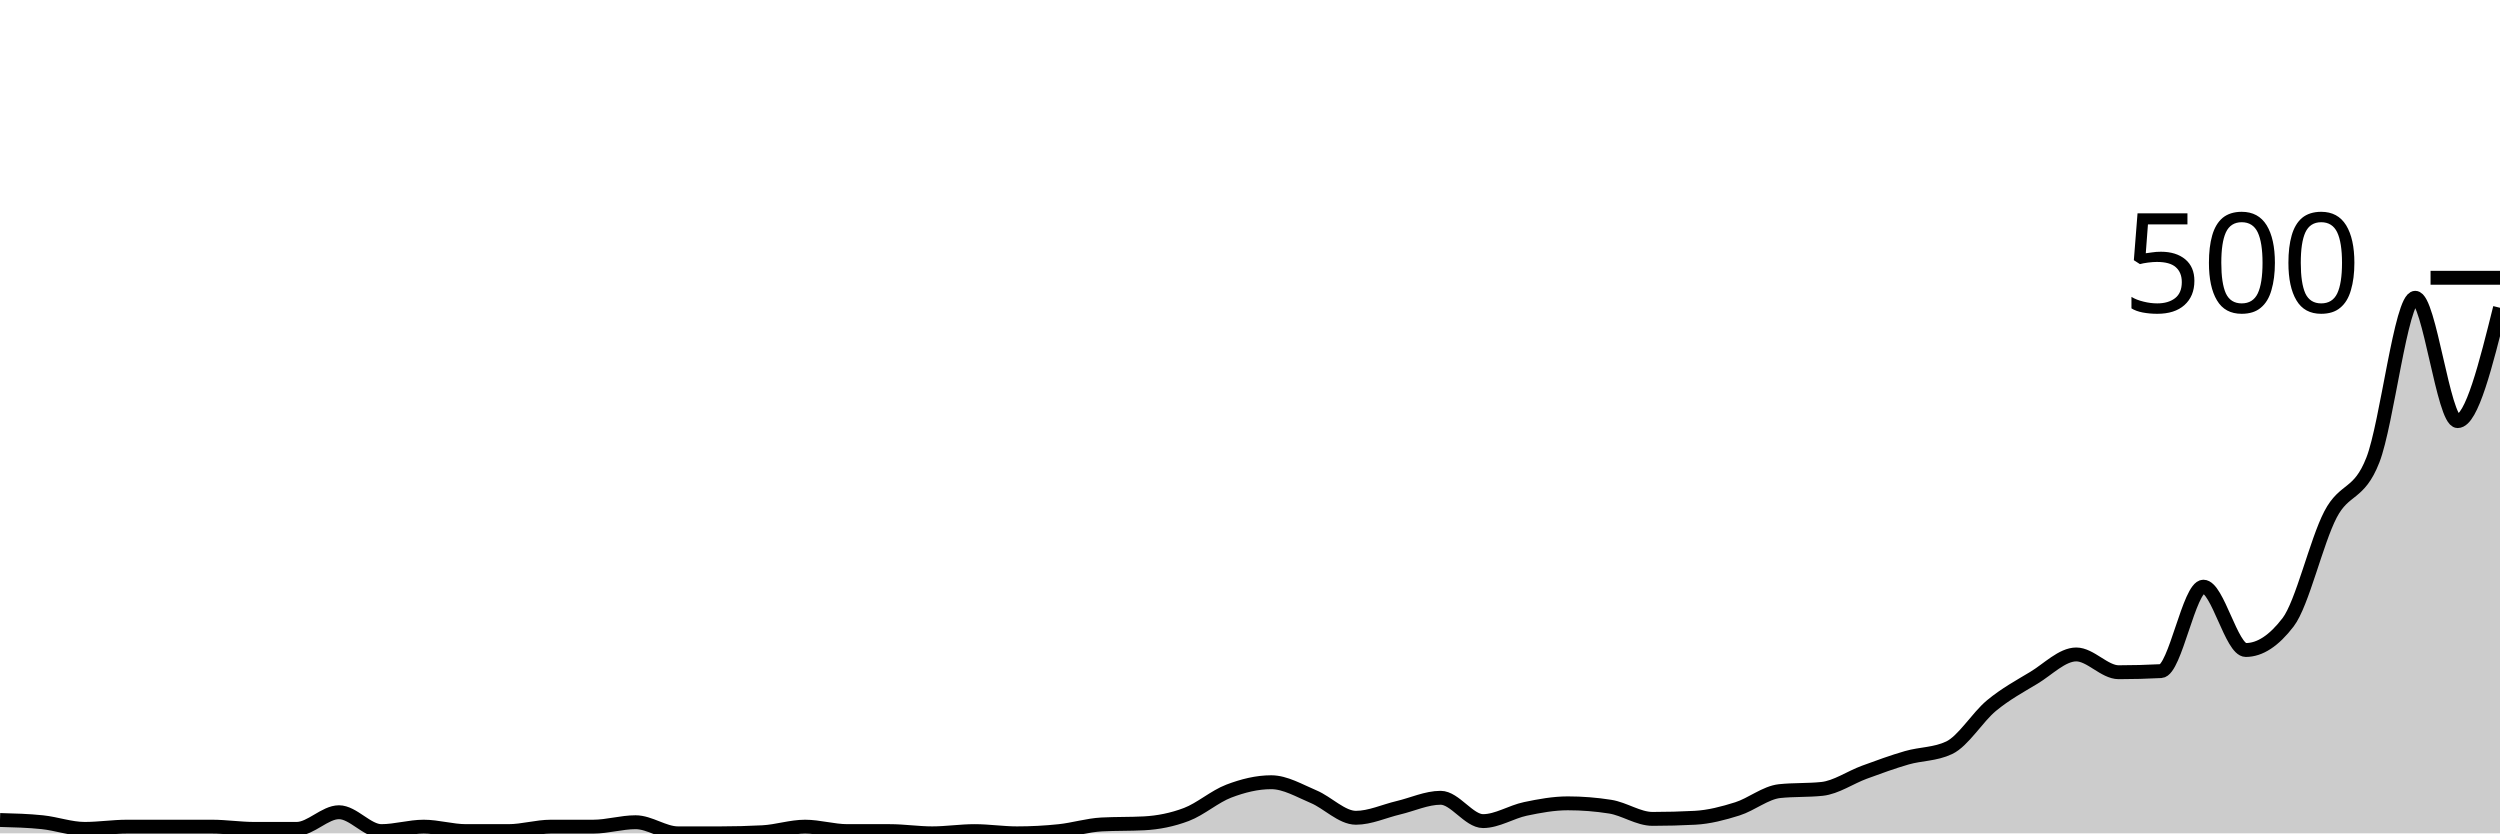
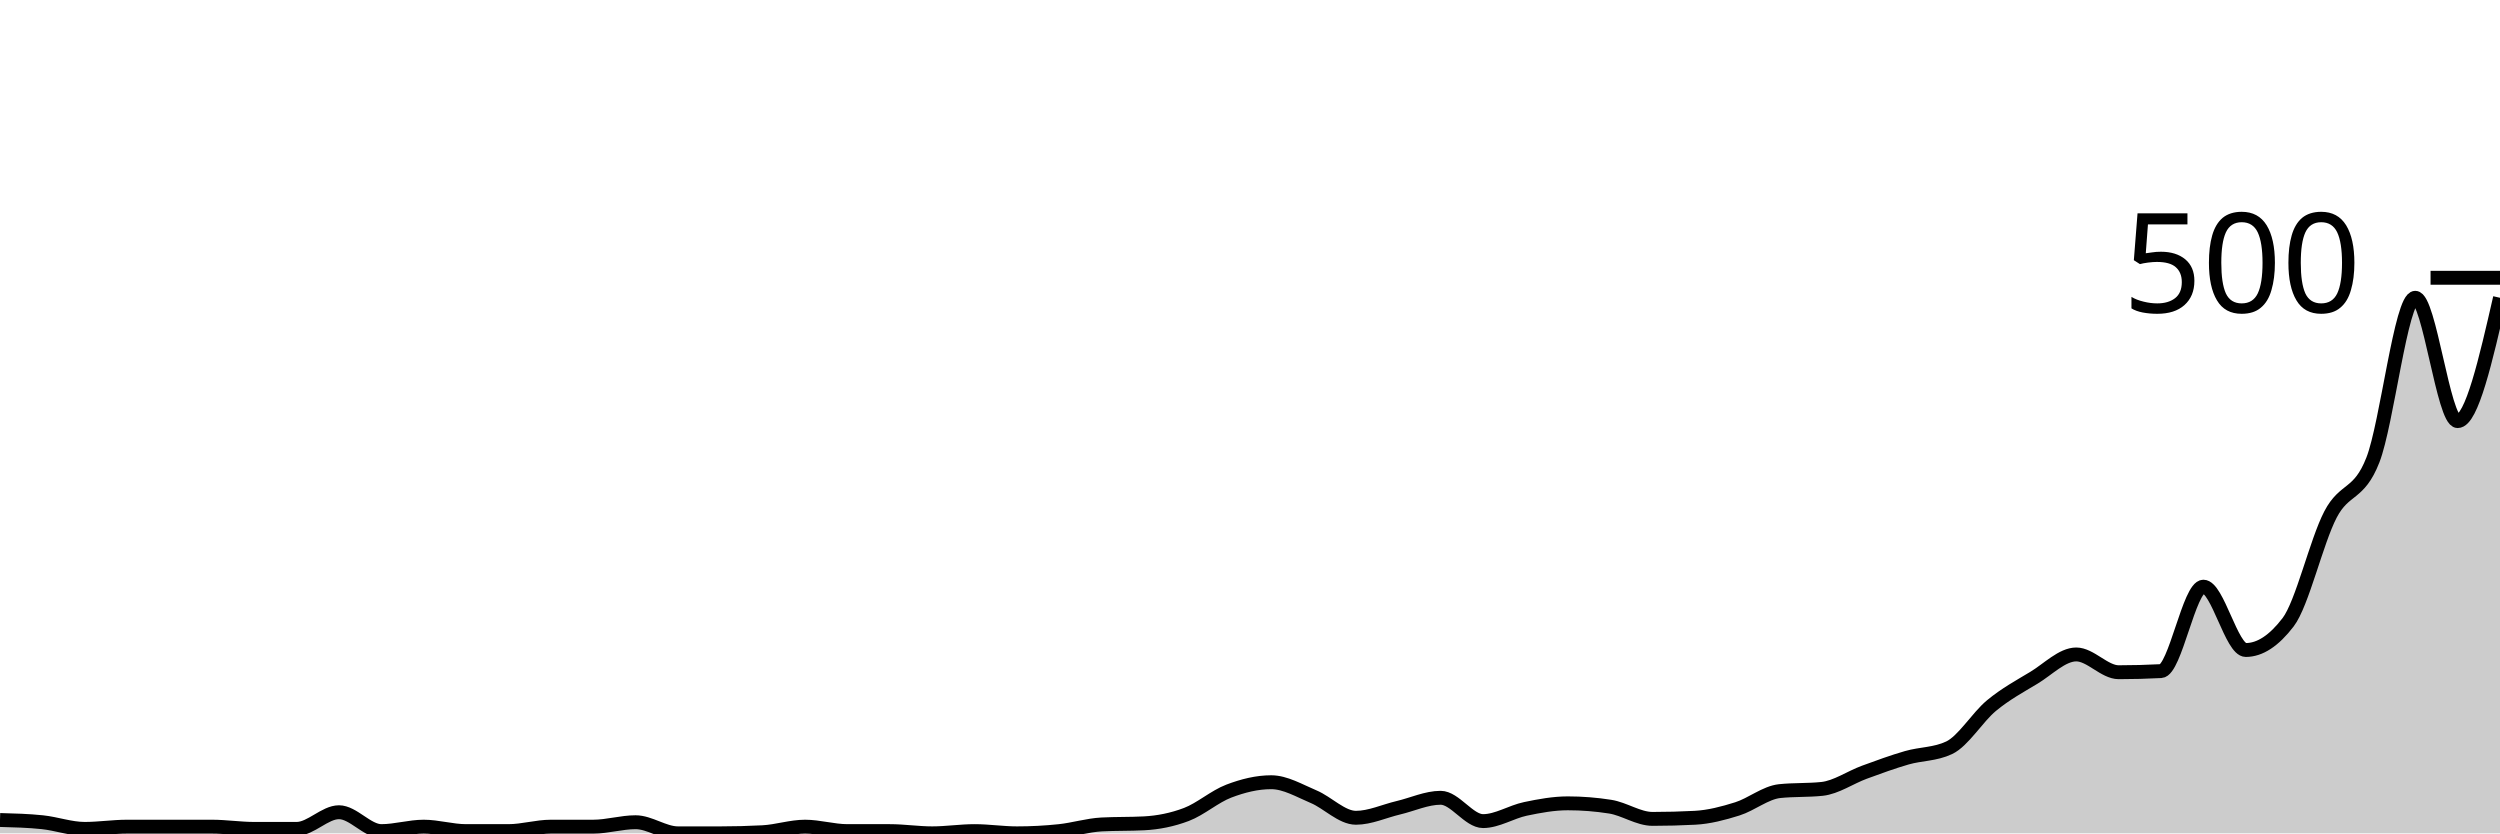
<svg xmlns="http://www.w3.org/2000/svg" viewBox="0 0 180 60">
  <g transform="translate(0,20)">
-     <path class="area" fill="rgba(0, 0, 0, 0.2)" d="M0,39.04C1.017,39.067,2.034,39.093,3.051,39.2C4.068,39.307,5.085,39.68,6.102,39.68C7.119,39.68,8.136,39.52,9.153,39.52C10.169,39.52,11.186,39.52,12.203,39.52C13.22,39.52,14.237,39.52,15.254,39.52C16.271,39.52,17.288,39.68,18.305,39.68C19.322,39.68,20.339,39.68,21.356,39.68C22.373,39.68,23.39,38.48,24.407,38.48C25.424,38.48,26.441,39.84,27.458,39.84C28.475,39.84,29.492,39.52,30.508,39.52C31.525,39.52,32.542,39.84,33.559,39.84C34.576,39.84,35.593,39.84,36.61,39.84C37.627,39.84,38.644,39.52,39.661,39.52C40.678,39.52,41.695,39.52,42.712,39.52C43.729,39.52,44.746,39.2,45.763,39.2C46.78,39.2,47.797,40,48.814,40C49.831,40,50.847,40,51.864,40C52.881,40,53.898,39.973,54.915,39.92C55.932,39.867,56.949,39.52,57.966,39.52C58.983,39.52,60,39.84,61.017,39.84C62.034,39.84,63.051,39.84,64.068,39.84C65.085,39.84,66.102,40,67.119,40C68.136,40,69.153,39.84,70.169,39.84C71.186,39.84,72.203,40,73.22,40C74.237,40,75.254,39.947,76.271,39.84C77.288,39.733,78.305,39.413,79.322,39.36C80.339,39.307,81.356,39.333,82.373,39.28C83.39,39.227,84.407,39.027,85.424,38.64C86.441,38.253,87.458,37.347,88.475,36.96C89.492,36.573,90.508,36.32,91.525,36.32C92.542,36.32,93.559,36.933,94.576,37.36C95.593,37.787,96.61,38.88,97.627,38.88C98.644,38.88,99.661,38.4,100.678,38.16C101.695,37.92,102.712,37.44,103.729,37.44C104.746,37.44,105.763,39.12,106.78,39.12C107.797,39.12,108.814,38.453,109.831,38.24C110.847,38.027,111.864,37.84,112.881,37.84C113.898,37.84,114.915,37.92,115.932,38.08C116.949,38.24,117.966,38.96,118.983,38.96C120,38.96,121.017,38.933,122.034,38.88C123.051,38.827,124.068,38.56,125.085,38.24C126.102,37.92,127.119,37.067,128.136,36.96C129.153,36.853,130.169,36.907,131.186,36.8C132.203,36.693,133.22,35.973,134.237,35.6C135.254,35.227,136.271,34.853,137.288,34.56C138.305,34.267,139.322,34.32,140.339,33.84C141.356,33.36,142.373,31.64,143.39,30.8C144.407,29.96,145.424,29.413,146.441,28.8C147.458,28.187,148.475,27.12,149.492,27.12C150.508,27.12,151.525,28.4,152.542,28.4C153.559,28.4,154.576,28.373,155.593,28.32C156.61,28.267,157.627,22.24,158.644,22.24C159.661,22.24,160.678,26.8,161.695,26.8C162.712,26.8,163.729,26.133,164.746,24.8C165.763,23.467,166.78,18.987,167.797,17.04C168.814,15.093,169.831,15.72,170.847,13.12C171.864,10.52,172.881,1.44,173.898,1.44C174.915,1.44,175.932,10.32,176.949,10.32C177.966,10.32,178.983,6.24,180,2.16L180,40C178.983,40,177.966,40,176.949,40C175.932,40,174.915,40,173.898,40C172.881,40,171.864,40,170.847,40C169.831,40,168.814,40,167.797,40C166.78,40,165.763,40,164.746,40C163.729,40,162.712,40,161.695,40C160.678,40,159.661,40,158.644,40C157.627,40,156.61,40,155.593,40C154.576,40,153.559,40,152.542,40C151.525,40,150.508,40,149.492,40C148.475,40,147.458,40,146.441,40C145.424,40,144.407,40,143.39,40C142.373,40,141.356,40,140.339,40C139.322,40,138.305,40,137.288,40C136.271,40,135.254,40,134.237,40C133.22,40,132.203,40,131.186,40C130.169,40,129.153,40,128.136,40C127.119,40,126.102,40,125.085,40C124.068,40,123.051,40,122.034,40C121.017,40,120,40,118.983,40C117.966,40,116.949,40,115.932,40C114.915,40,113.898,40,112.881,40C111.864,40,110.847,40,109.831,40C108.814,40,107.797,40,106.78,40C105.763,40,104.746,40,103.729,40C102.712,40,101.695,40,100.678,40C99.661,40,98.644,40,97.627,40C96.61,40,95.593,40,94.576,40C93.559,40,92.542,40,91.525,40C90.508,40,89.492,40,88.475,40C87.458,40,86.441,40,85.424,40C84.407,40,83.39,40,82.373,40C81.356,40,80.339,40,79.322,40C78.305,40,77.288,40,76.271,40C75.254,40,74.237,40,73.22,40C72.203,40,71.186,40,70.169,40C69.153,40,68.136,40,67.119,40C66.102,40,65.085,40,64.068,40C63.051,40,62.034,40,61.017,40C60,40,58.983,40,57.966,40C56.949,40,55.932,40,54.915,40C53.898,40,52.881,40,51.864,40C50.847,40,49.831,40,48.814,40C47.797,40,46.78,40,45.763,40C44.746,40,43.729,40,42.712,40C41.695,40,40.678,40,39.661,40C38.644,40,37.627,40,36.61,40C35.593,40,34.576,40,33.559,40C32.542,40,31.525,40,30.508,40C29.492,40,28.475,40,27.458,40C26.441,40,25.424,40,24.407,40C23.39,40,22.373,40,21.356,40C20.339,40,19.322,40,18.305,40C17.288,40,16.271,40,15.254,40C14.237,40,13.22,40,12.203,40C11.186,40,10.169,40,9.153,40C8.136,40,7.119,40,6.102,40C5.085,40,4.068,40,3.051,40C2.034,40,1.017,40,0,40Z" />
-     <path class="line" stroke="black" fill="none" d="M0,39.04C1.017,39.067,2.034,39.093,3.051,39.2C4.068,39.307,5.085,39.68,6.102,39.68C7.119,39.68,8.136,39.52,9.153,39.52C10.169,39.52,11.186,39.52,12.203,39.52C13.22,39.52,14.237,39.52,15.254,39.52C16.271,39.52,17.288,39.68,18.305,39.68C19.322,39.68,20.339,39.68,21.356,39.68C22.373,39.68,23.39,38.48,24.407,38.48C25.424,38.48,26.441,39.84,27.458,39.84C28.475,39.84,29.492,39.52,30.508,39.52C31.525,39.52,32.542,39.84,33.559,39.84C34.576,39.84,35.593,39.84,36.61,39.84C37.627,39.84,38.644,39.52,39.661,39.52C40.678,39.52,41.695,39.52,42.712,39.52C43.729,39.52,44.746,39.2,45.763,39.2C46.78,39.2,47.797,40,48.814,40C49.831,40,50.847,40,51.864,40C52.881,40,53.898,39.973,54.915,39.92C55.932,39.867,56.949,39.52,57.966,39.52C58.983,39.52,60,39.84,61.017,39.84C62.034,39.84,63.051,39.84,64.068,39.84C65.085,39.84,66.102,40,67.119,40C68.136,40,69.153,39.84,70.169,39.84C71.186,39.84,72.203,40,73.22,40C74.237,40,75.254,39.947,76.271,39.84C77.288,39.733,78.305,39.413,79.322,39.36C80.339,39.307,81.356,39.333,82.373,39.28C83.39,39.227,84.407,39.027,85.424,38.64C86.441,38.253,87.458,37.347,88.475,36.96C89.492,36.573,90.508,36.32,91.525,36.32C92.542,36.32,93.559,36.933,94.576,37.36C95.593,37.787,96.61,38.88,97.627,38.88C98.644,38.88,99.661,38.4,100.678,38.16C101.695,37.92,102.712,37.44,103.729,37.44C104.746,37.44,105.763,39.12,106.78,39.12C107.797,39.12,108.814,38.453,109.831,38.24C110.847,38.027,111.864,37.84,112.881,37.84C113.898,37.84,114.915,37.92,115.932,38.08C116.949,38.24,117.966,38.96,118.983,38.96C120,38.96,121.017,38.933,122.034,38.88C123.051,38.827,124.068,38.56,125.085,38.24C126.102,37.92,127.119,37.067,128.136,36.96C129.153,36.853,130.169,36.907,131.186,36.8C132.203,36.693,133.22,35.973,134.237,35.6C135.254,35.227,136.271,34.853,137.288,34.56C138.305,34.267,139.322,34.32,140.339,33.84C141.356,33.36,142.373,31.64,143.39,30.8C144.407,29.96,145.424,29.413,146.441,28.8C147.458,28.187,148.475,27.12,149.492,27.12C150.508,27.12,151.525,28.4,152.542,28.4C153.559,28.4,154.576,28.373,155.593,28.32C156.61,28.267,157.627,22.24,158.644,22.24C159.661,22.24,160.678,26.8,161.695,26.8C162.712,26.8,163.729,26.133,164.746,24.8C165.763,23.467,166.78,18.987,167.797,17.04C168.814,15.093,169.831,15.72,170.847,13.12C171.864,10.52,172.881,1.44,173.898,1.44C174.915,1.44,175.932,10.32,176.949,10.32C177.966,10.32,178.983,6.24,180,2.16" />
+     <path class="area" fill="rgba(0, 0, 0, 0.2)" d="M0,39.04C1.017,39.067,2.034,39.093,3.051,39.2C4.068,39.307,5.085,39.68,6.102,39.68C7.119,39.68,8.136,39.52,9.153,39.52C10.169,39.52,11.186,39.52,12.203,39.52C13.22,39.52,14.237,39.52,15.254,39.52C16.271,39.52,17.288,39.68,18.305,39.68C19.322,39.68,20.339,39.68,21.356,39.68C22.373,39.68,23.39,38.48,24.407,38.48C25.424,38.48,26.441,39.84,27.458,39.84C28.475,39.84,29.492,39.52,30.508,39.52C31.525,39.52,32.542,39.84,33.559,39.84C34.576,39.84,35.593,39.84,36.61,39.84C37.627,39.84,38.644,39.52,39.661,39.52C40.678,39.52,41.695,39.52,42.712,39.52C43.729,39.52,44.746,39.2,45.763,39.2C46.78,39.2,47.797,40,48.814,40C49.831,40,50.847,40,51.864,40C52.881,40,53.898,39.973,54.915,39.92C55.932,39.867,56.949,39.52,57.966,39.52C58.983,39.52,60,39.84,61.017,39.84C62.034,39.84,63.051,39.84,64.068,39.84C65.085,39.84,66.102,40,67.119,40C68.136,40,69.153,39.84,70.169,39.84C71.186,39.84,72.203,40,73.22,40C74.237,40,75.254,39.947,76.271,39.84C77.288,39.733,78.305,39.413,79.322,39.36C80.339,39.307,81.356,39.333,82.373,39.28C83.39,39.227,84.407,39.027,85.424,38.64C86.441,38.253,87.458,37.347,88.475,36.96C89.492,36.573,90.508,36.32,91.525,36.32C92.542,36.32,93.559,36.933,94.576,37.36C95.593,37.787,96.61,38.88,97.627,38.88C98.644,38.88,99.661,38.4,100.678,38.16C101.695,37.92,102.712,37.44,103.729,37.44C104.746,37.44,105.763,39.12,106.78,39.12C107.797,39.12,108.814,38.453,109.831,38.24C110.847,38.027,111.864,37.84,112.881,37.84C113.898,37.84,114.915,37.92,115.932,38.08C116.949,38.24,117.966,38.96,118.983,38.96C120,38.96,121.017,38.933,122.034,38.88C123.051,38.827,124.068,38.56,125.085,38.24C126.102,37.92,127.119,37.067,128.136,36.96C129.153,36.853,130.169,36.907,131.186,36.8C132.203,36.693,133.22,35.973,134.237,35.6C135.254,35.227,136.271,34.853,137.288,34.56C138.305,34.267,139.322,34.32,140.339,33.84C141.356,33.36,142.373,31.64,143.39,30.8C144.407,29.96,145.424,29.413,146.441,28.8C147.458,28.187,148.475,27.12,149.492,27.12C150.508,27.12,151.525,28.4,152.542,28.4C153.559,28.4,154.576,28.373,155.593,28.32C156.61,28.267,157.627,22.24,158.644,22.24C159.661,22.24,160.678,26.8,161.695,26.8C162.712,26.8,163.729,26.133,164.746,24.8C165.763,23.467,166.78,18.987,167.797,17.04C168.814,15.093,169.831,15.72,170.847,13.12C171.864,10.52,172.881,1.44,173.898,1.44C174.915,1.44,175.932,10.32,176.949,10.32C177.966,10.32,178.983,5.88,180,1.44L180,40C178.983,40,177.966,40,176.949,40C175.932,40,174.915,40,173.898,40C172.881,40,171.864,40,170.847,40C169.831,40,168.814,40,167.797,40C166.78,40,165.763,40,164.746,40C163.729,40,162.712,40,161.695,40C160.678,40,159.661,40,158.644,40C157.627,40,156.61,40,155.593,40C154.576,40,153.559,40,152.542,40C151.525,40,150.508,40,149.492,40C148.475,40,147.458,40,146.441,40C145.424,40,144.407,40,143.39,40C142.373,40,141.356,40,140.339,40C139.322,40,138.305,40,137.288,40C136.271,40,135.254,40,134.237,40C133.22,40,132.203,40,131.186,40C130.169,40,129.153,40,128.136,40C127.119,40,126.102,40,125.085,40C124.068,40,123.051,40,122.034,40C121.017,40,120,40,118.983,40C117.966,40,116.949,40,115.932,40C114.915,40,113.898,40,112.881,40C111.864,40,110.847,40,109.831,40C108.814,40,107.797,40,106.78,40C105.763,40,104.746,40,103.729,40C102.712,40,101.695,40,100.678,40C99.661,40,98.644,40,97.627,40C96.61,40,95.593,40,94.576,40C93.559,40,92.542,40,91.525,40C90.508,40,89.492,40,88.475,40C87.458,40,86.441,40,85.424,40C84.407,40,83.39,40,82.373,40C81.356,40,80.339,40,79.322,40C78.305,40,77.288,40,76.271,40C75.254,40,74.237,40,73.22,40C72.203,40,71.186,40,70.169,40C69.153,40,68.136,40,67.119,40C66.102,40,65.085,40,64.068,40C63.051,40,62.034,40,61.017,40C60,40,58.983,40,57.966,40C56.949,40,55.932,40,54.915,40C53.898,40,52.881,40,51.864,40C50.847,40,49.831,40,48.814,40C47.797,40,46.78,40,45.763,40C44.746,40,43.729,40,42.712,40C41.695,40,40.678,40,39.661,40C38.644,40,37.627,40,36.61,40C35.593,40,34.576,40,33.559,40C32.542,40,31.525,40,30.508,40C29.492,40,28.475,40,27.458,40C26.441,40,25.424,40,24.407,40C23.39,40,22.373,40,21.356,40C20.339,40,19.322,40,18.305,40C17.288,40,16.271,40,15.254,40C14.237,40,13.22,40,12.203,40C11.186,40,10.169,40,9.153,40C8.136,40,7.119,40,6.102,40C5.085,40,4.068,40,3.051,40C2.034,40,1.017,40,0,40Z" />
+     <path class="line" stroke="black" fill="none" d="M0,39.04C1.017,39.067,2.034,39.093,3.051,39.2C4.068,39.307,5.085,39.68,6.102,39.68C7.119,39.68,8.136,39.52,9.153,39.52C10.169,39.52,11.186,39.52,12.203,39.52C13.22,39.52,14.237,39.52,15.254,39.52C16.271,39.52,17.288,39.68,18.305,39.68C19.322,39.68,20.339,39.68,21.356,39.68C22.373,39.68,23.39,38.48,24.407,38.48C25.424,38.48,26.441,39.84,27.458,39.84C28.475,39.84,29.492,39.52,30.508,39.52C31.525,39.52,32.542,39.84,33.559,39.84C34.576,39.84,35.593,39.84,36.61,39.84C37.627,39.84,38.644,39.52,39.661,39.52C40.678,39.52,41.695,39.52,42.712,39.52C43.729,39.52,44.746,39.2,45.763,39.2C46.78,39.2,47.797,40,48.814,40C49.831,40,50.847,40,51.864,40C52.881,40,53.898,39.973,54.915,39.92C55.932,39.867,56.949,39.52,57.966,39.52C58.983,39.52,60,39.84,61.017,39.84C62.034,39.84,63.051,39.84,64.068,39.84C65.085,39.84,66.102,40,67.119,40C68.136,40,69.153,39.84,70.169,39.84C71.186,39.84,72.203,40,73.22,40C74.237,40,75.254,39.947,76.271,39.84C77.288,39.733,78.305,39.413,79.322,39.36C80.339,39.307,81.356,39.333,82.373,39.28C83.39,39.227,84.407,39.027,85.424,38.64C86.441,38.253,87.458,37.347,88.475,36.96C89.492,36.573,90.508,36.32,91.525,36.32C92.542,36.32,93.559,36.933,94.576,37.36C95.593,37.787,96.61,38.88,97.627,38.88C98.644,38.88,99.661,38.4,100.678,38.16C101.695,37.92,102.712,37.44,103.729,37.44C104.746,37.44,105.763,39.12,106.78,39.12C107.797,39.12,108.814,38.453,109.831,38.24C110.847,38.027,111.864,37.84,112.881,37.84C113.898,37.84,114.915,37.92,115.932,38.08C116.949,38.24,117.966,38.96,118.983,38.96C120,38.96,121.017,38.933,122.034,38.88C123.051,38.827,124.068,38.56,125.085,38.24C126.102,37.92,127.119,37.067,128.136,36.96C129.153,36.853,130.169,36.907,131.186,36.8C132.203,36.693,133.22,35.973,134.237,35.6C135.254,35.227,136.271,34.853,137.288,34.56C138.305,34.267,139.322,34.32,140.339,33.84C141.356,33.36,142.373,31.64,143.39,30.8C144.407,29.96,145.424,29.413,146.441,28.8C147.458,28.187,148.475,27.12,149.492,27.12C150.508,27.12,151.525,28.4,152.542,28.4C153.559,28.4,154.576,28.373,155.593,28.32C156.61,28.267,157.627,22.24,158.644,22.24C159.661,22.24,160.678,26.8,161.695,26.8C162.712,26.8,163.729,26.133,164.746,24.8C165.763,23.467,166.78,18.987,167.797,17.04C168.814,15.093,169.831,15.72,170.847,13.12C171.864,10.52,172.881,1.44,173.898,1.44C174.915,1.44,175.932,10.32,176.949,10.32C177.966,10.32,178.983,5.88,180,1.44" />
    <path class="axis-ceiling" stroke-width="1" stroke="black" fill="none" d="M175,0L180,0" />
    <text class="axis-ceiling-label" font-family="sans-serif" text-anchor="end" font-size="10px" x="170" y="2.5">500</text>
  </g>
</svg>
